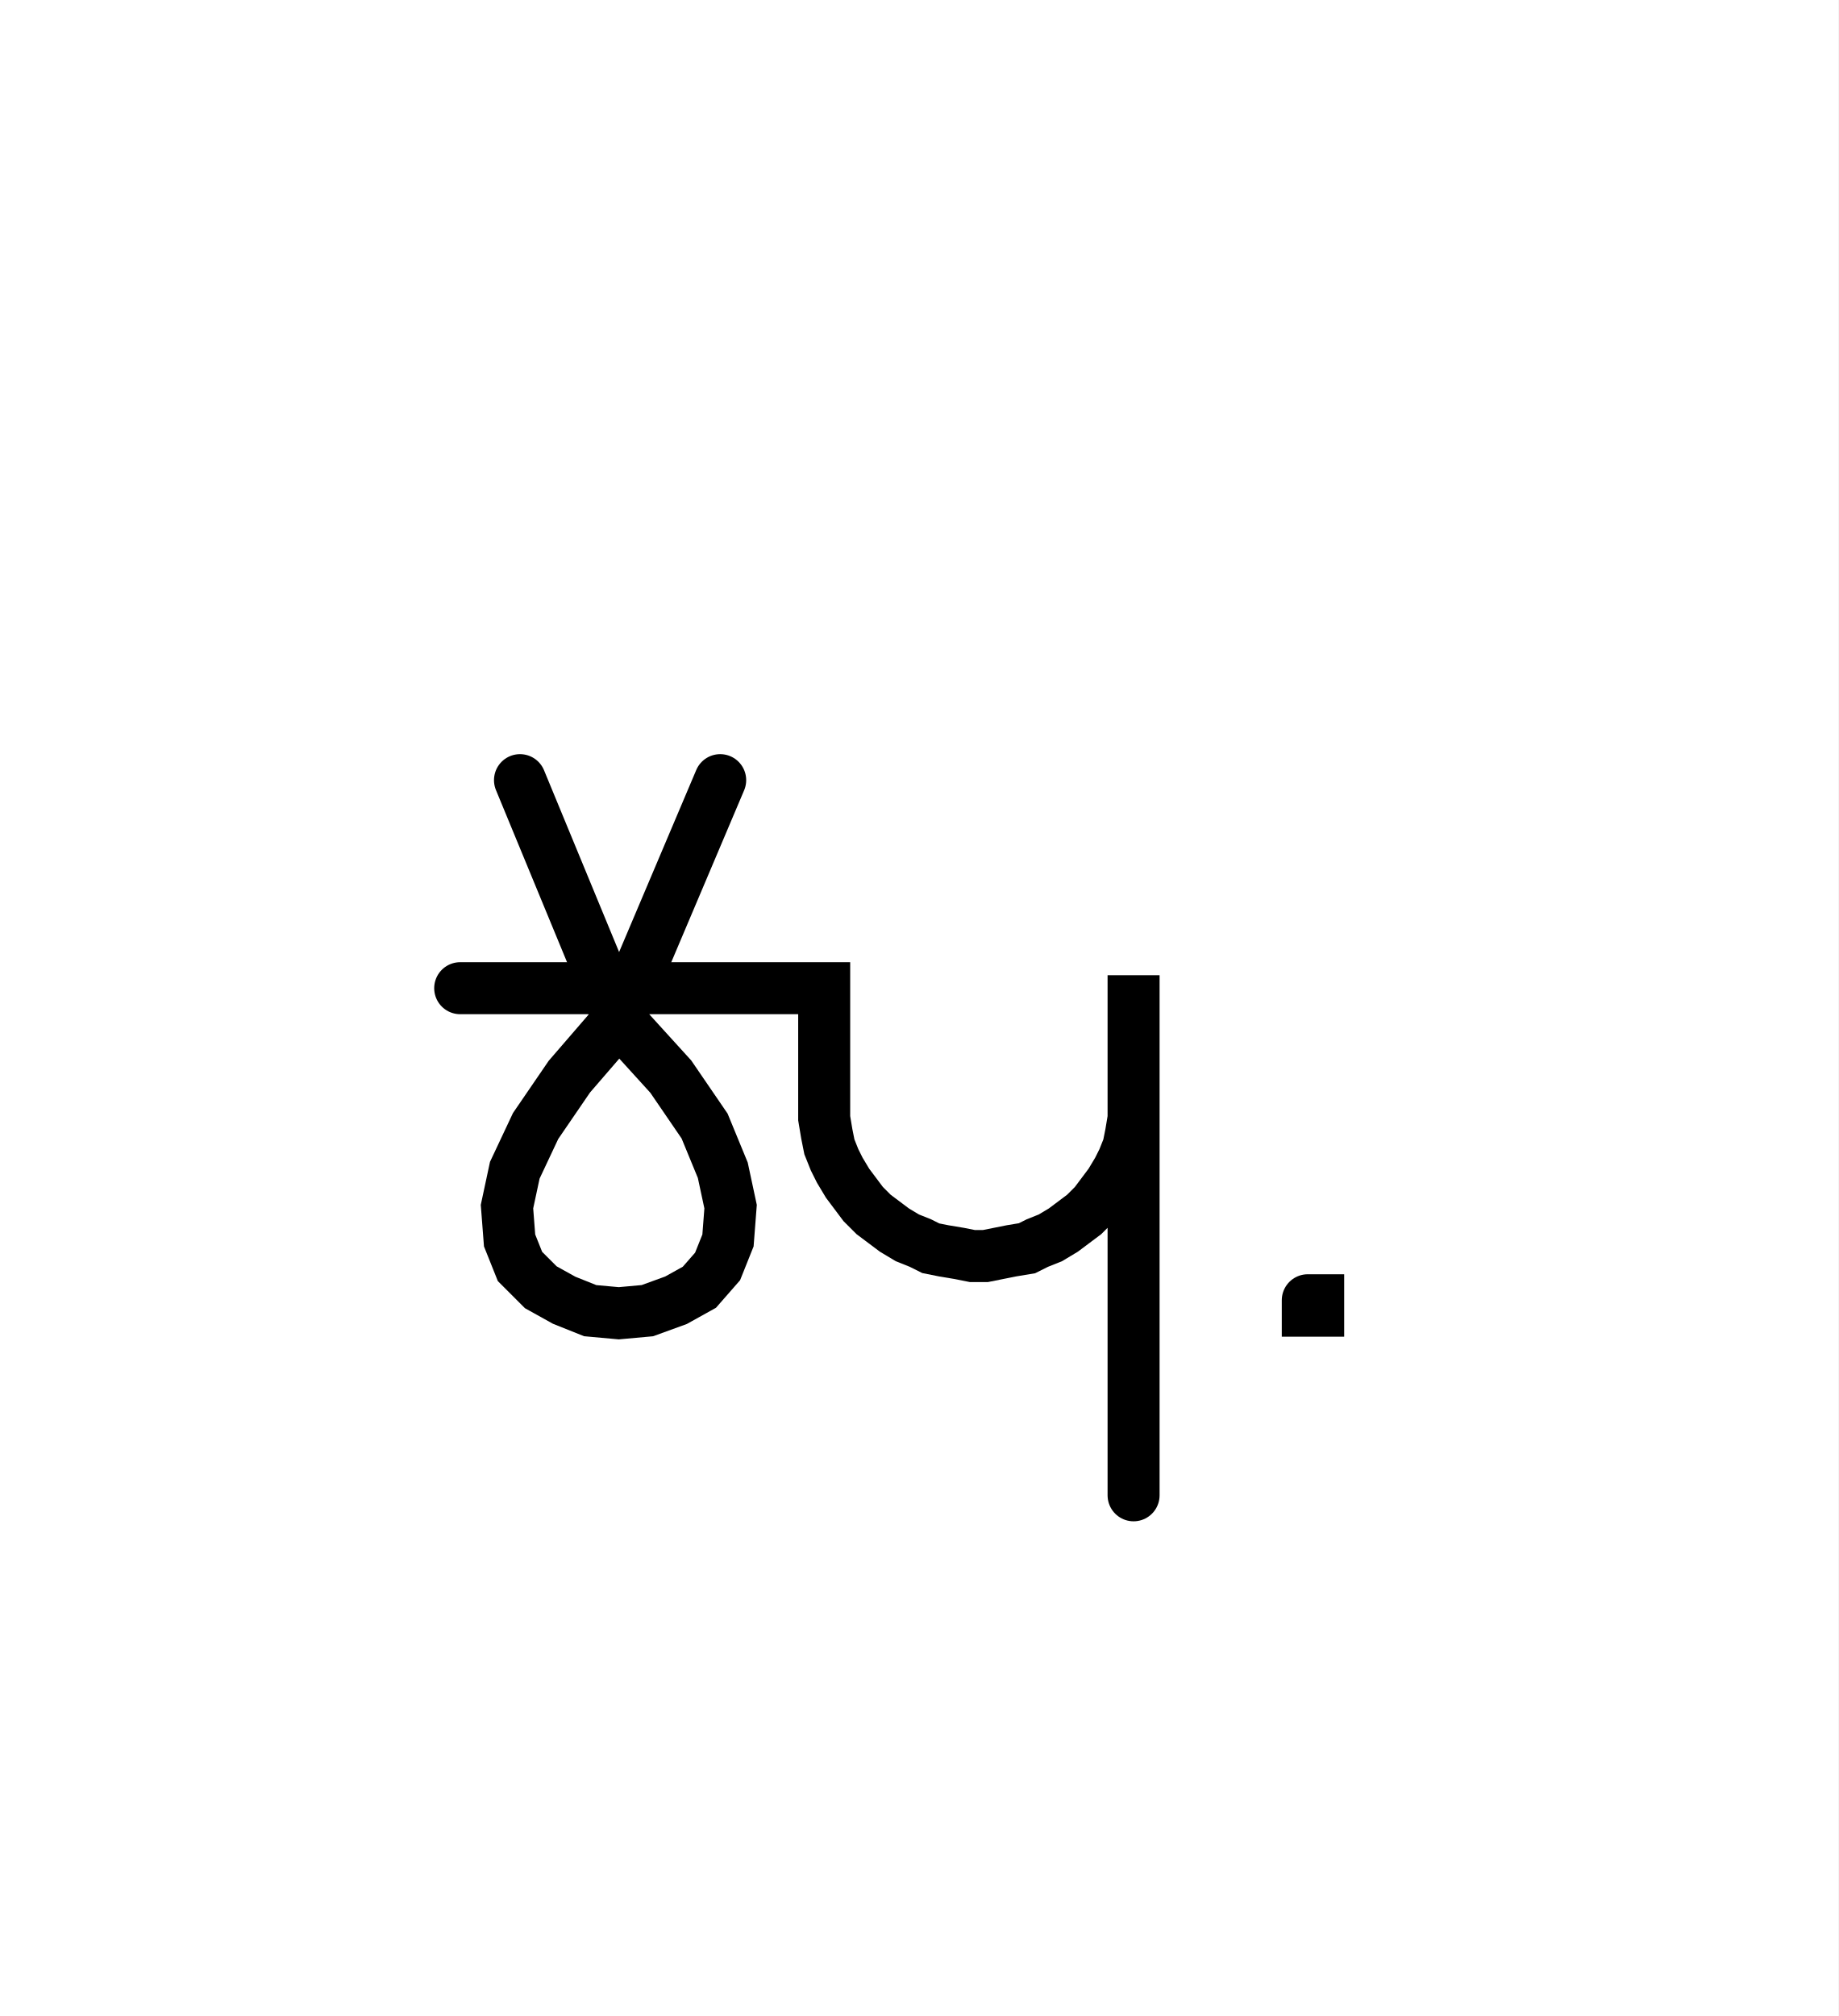
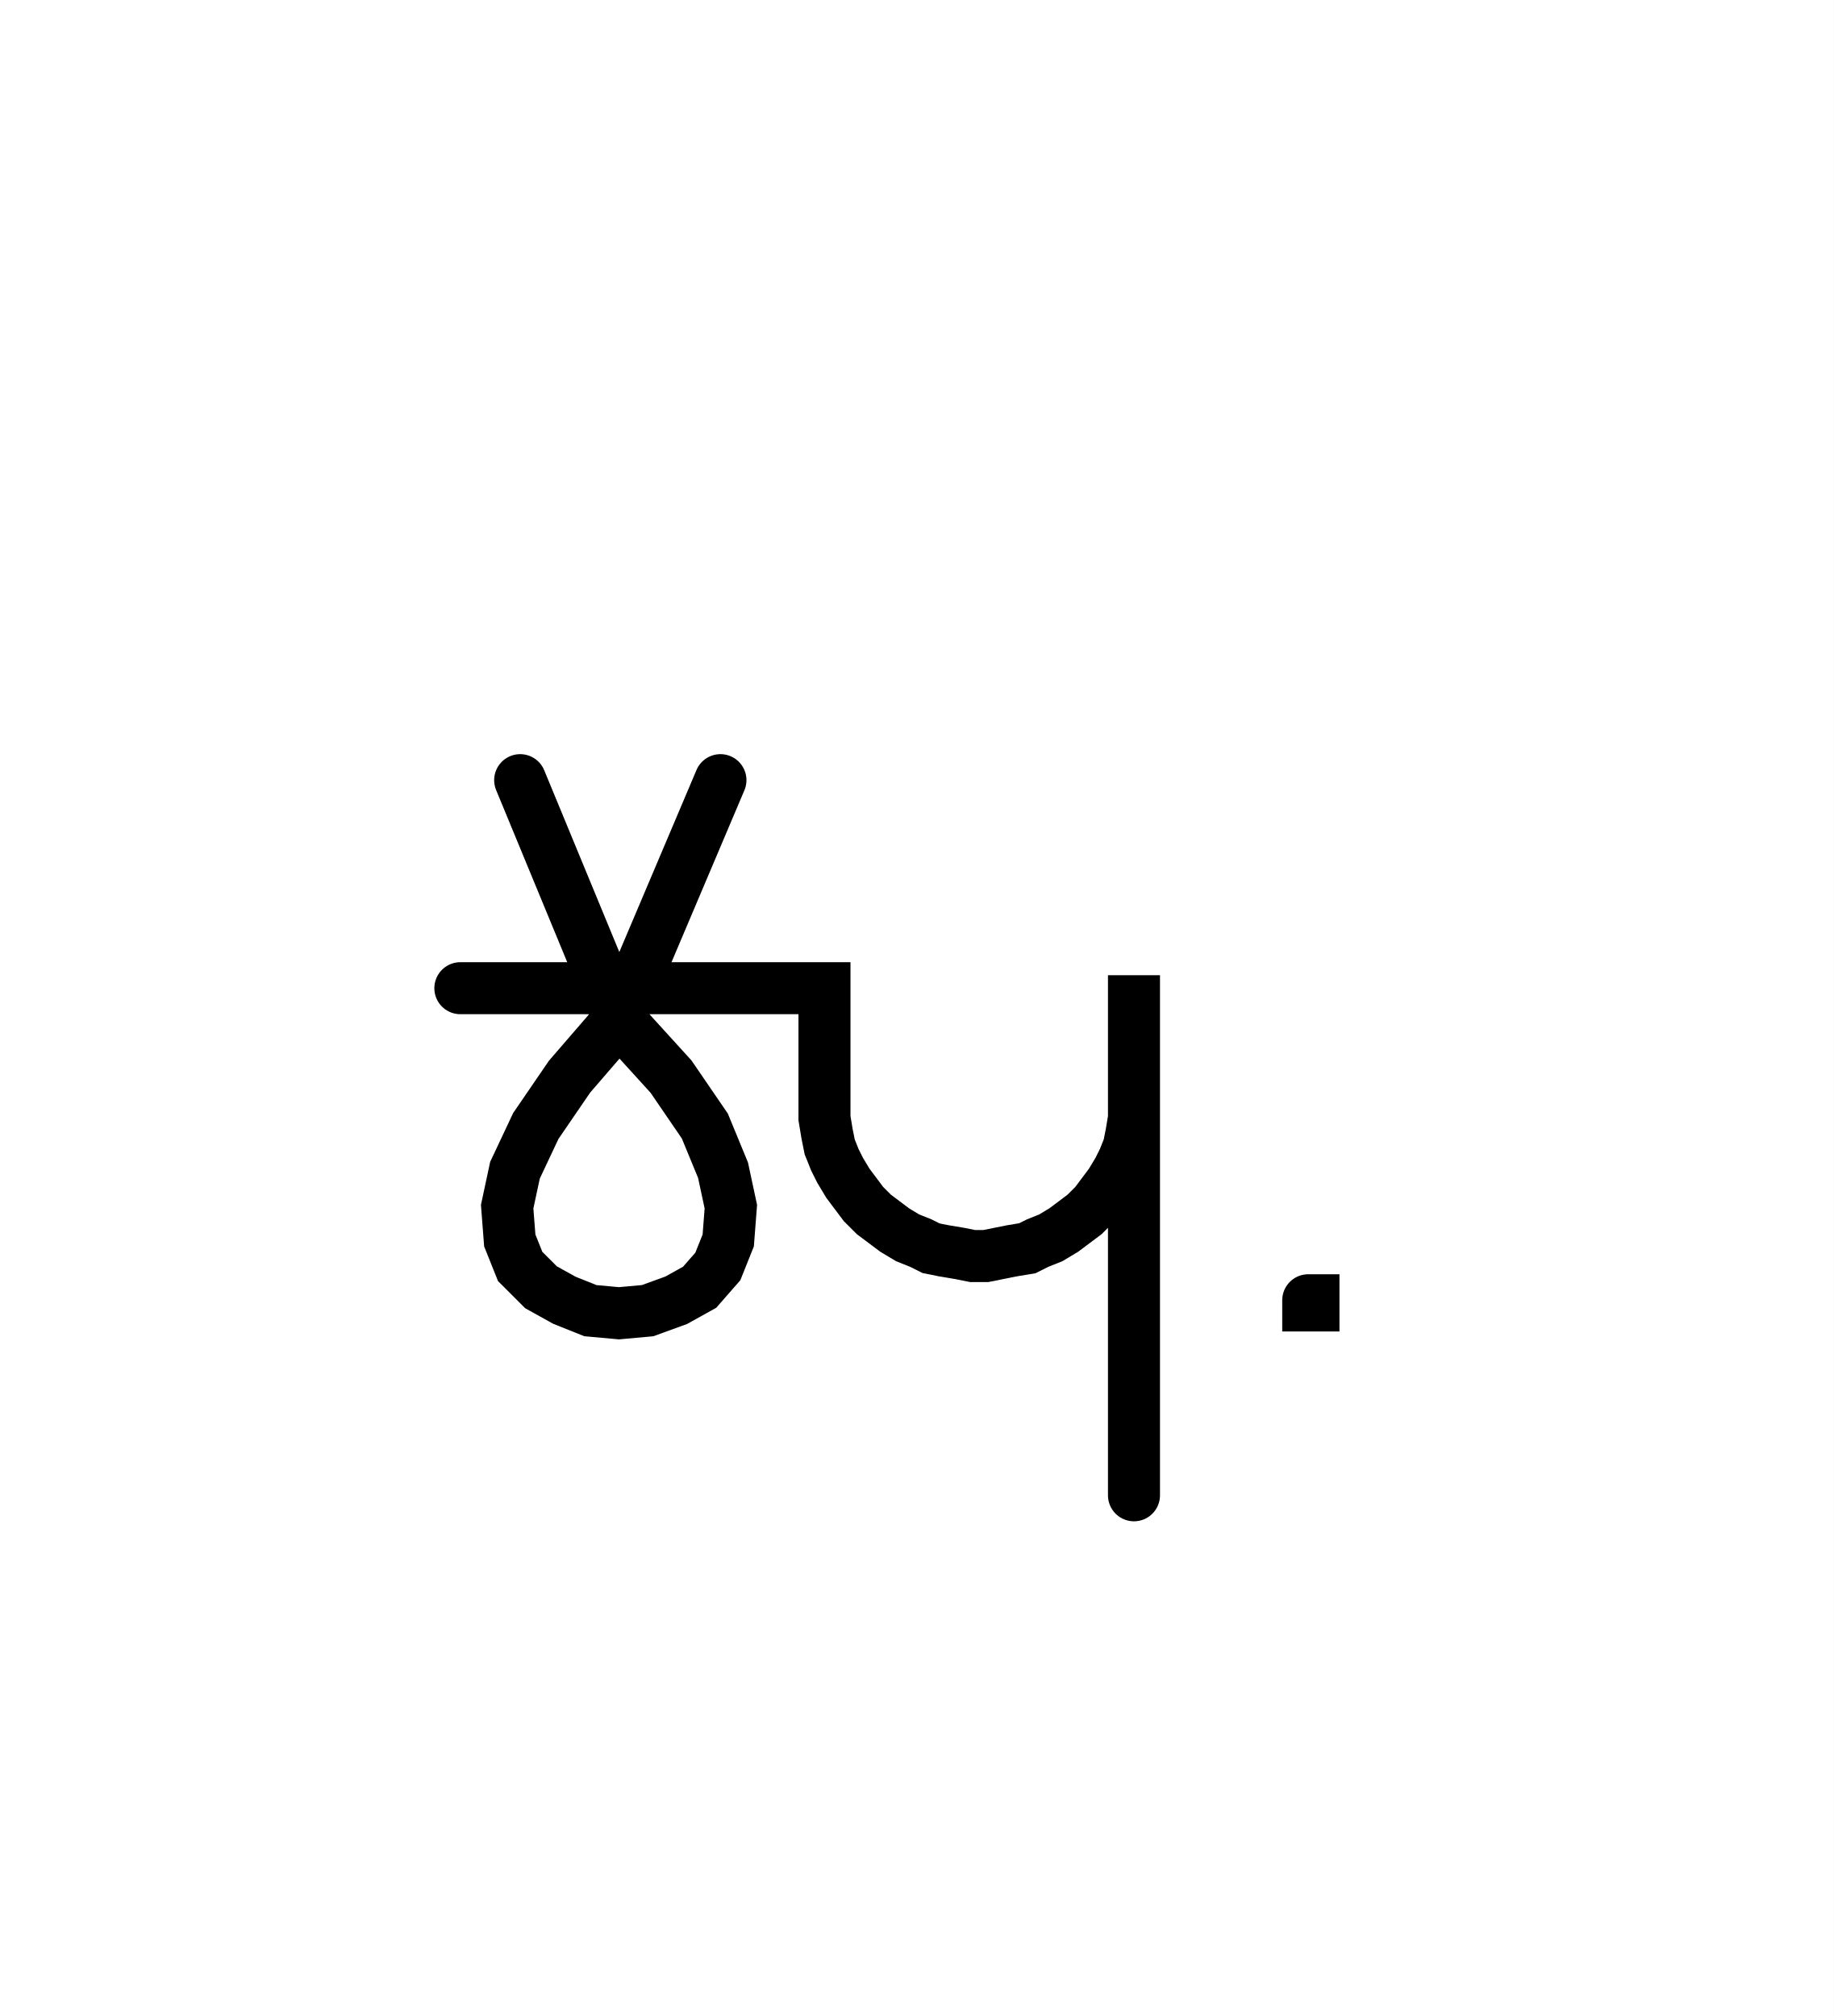
- <svg xmlns="http://www.w3.org/2000/svg" width="70.709" height="77.523" style="fill:none; stroke-linecap:round;">
+ <svg xmlns="http://www.w3.org/2000/svg" width="70.509" height="77.523" style="fill:none; stroke-linecap:round;">
  <rect width="100%" height="100%" fill="#FFFFFF" />
  <path stroke="#000000" stroke-width="2" d="M 75,75" />
  <path stroke="#000000" stroke-width="2" d="M 20,30 23.8,39.2" />
  <path stroke="#000000" stroke-width="2" d="M 23.8,39.2 25.8,41.4 27.1,43.3 27.8,45 28.1,46.4 28,47.7 27.6,48.7 26.9,49.5 26,50 24.9,50.4 23.8,50.5 22.7,50.4 21.7,50 20.8,49.5 20,48.7 19.6,47.7 19.5,46.4 19.8,45 20.6,43.3 21.9,41.4 23.8,39.2 27.7,30" />
  <path stroke="#000000" stroke-width="2" d="M 27.7,38" />
  <path stroke="#000000" stroke-width="2" d="M 17.7,38 31.7,38 31.7,42 31.7,42.5 31.7,43 31.8,43.6 31.9,44.1 32.1,44.6 32.3,45 32.6,45.5 32.9,45.9 33.2,46.3 33.6,46.7 34,47 34.4,47.3 34.9,47.6 35.4,47.8 35.8,48 36.3,48.1 36.9,48.2 37.4,48.3 37.9,48.3 38.4,48.2 38.9,48.1 39.5,48 39.9,47.8 40.4,47.6 40.9,47.3 41.3,47 41.7,46.7 42.1,46.3 42.4,45.9 42.7,45.5 43,45 43.2,44.6 43.4,44.1 43.5,43.6 43.6,43 43.6,42.5 43.6,37.5 43.6,57.5" />
  <path stroke="#000000" stroke-width="2" d="M 50.3,70" />
-   <path stroke="#000000" stroke-width="2" d="M 50.3,50 50.7,50 50.7,50.4 50.3,50.4 50.3,50" />
+   <path stroke="#000000" stroke-width="2" d="M 50.3,50 50.5,50 50.5,50.2 50.3,50.2 50.3,50" />
</svg>
